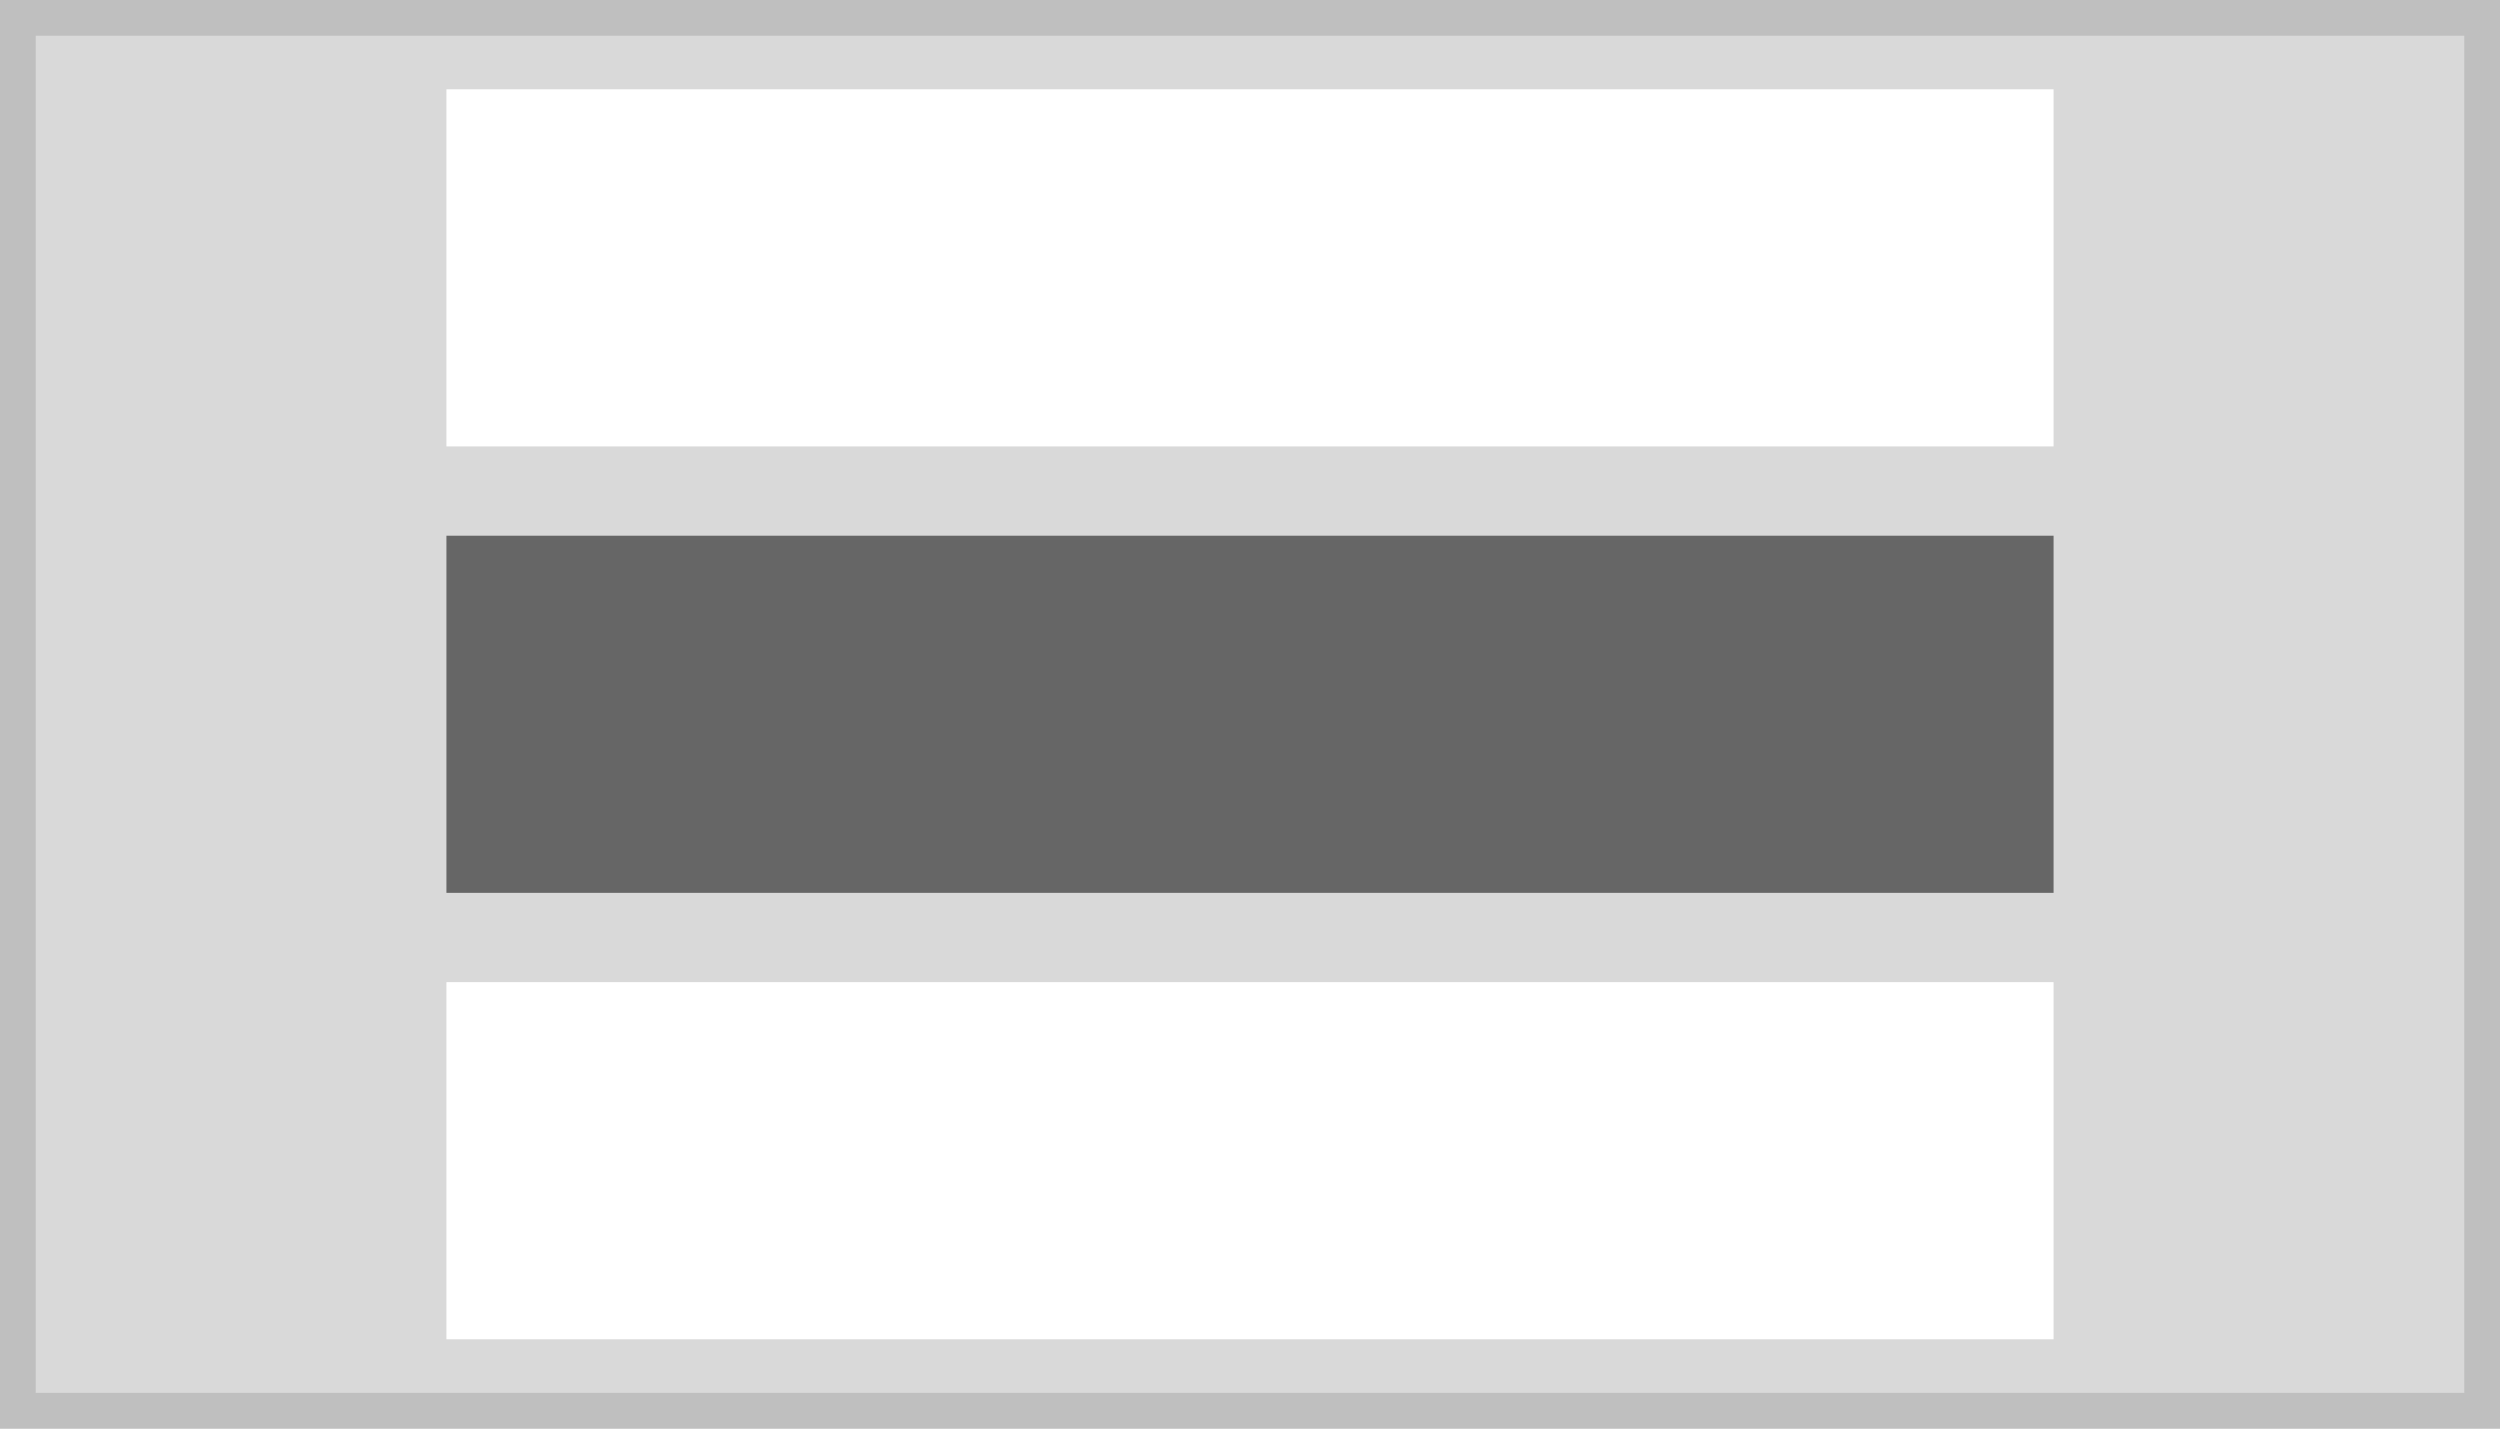
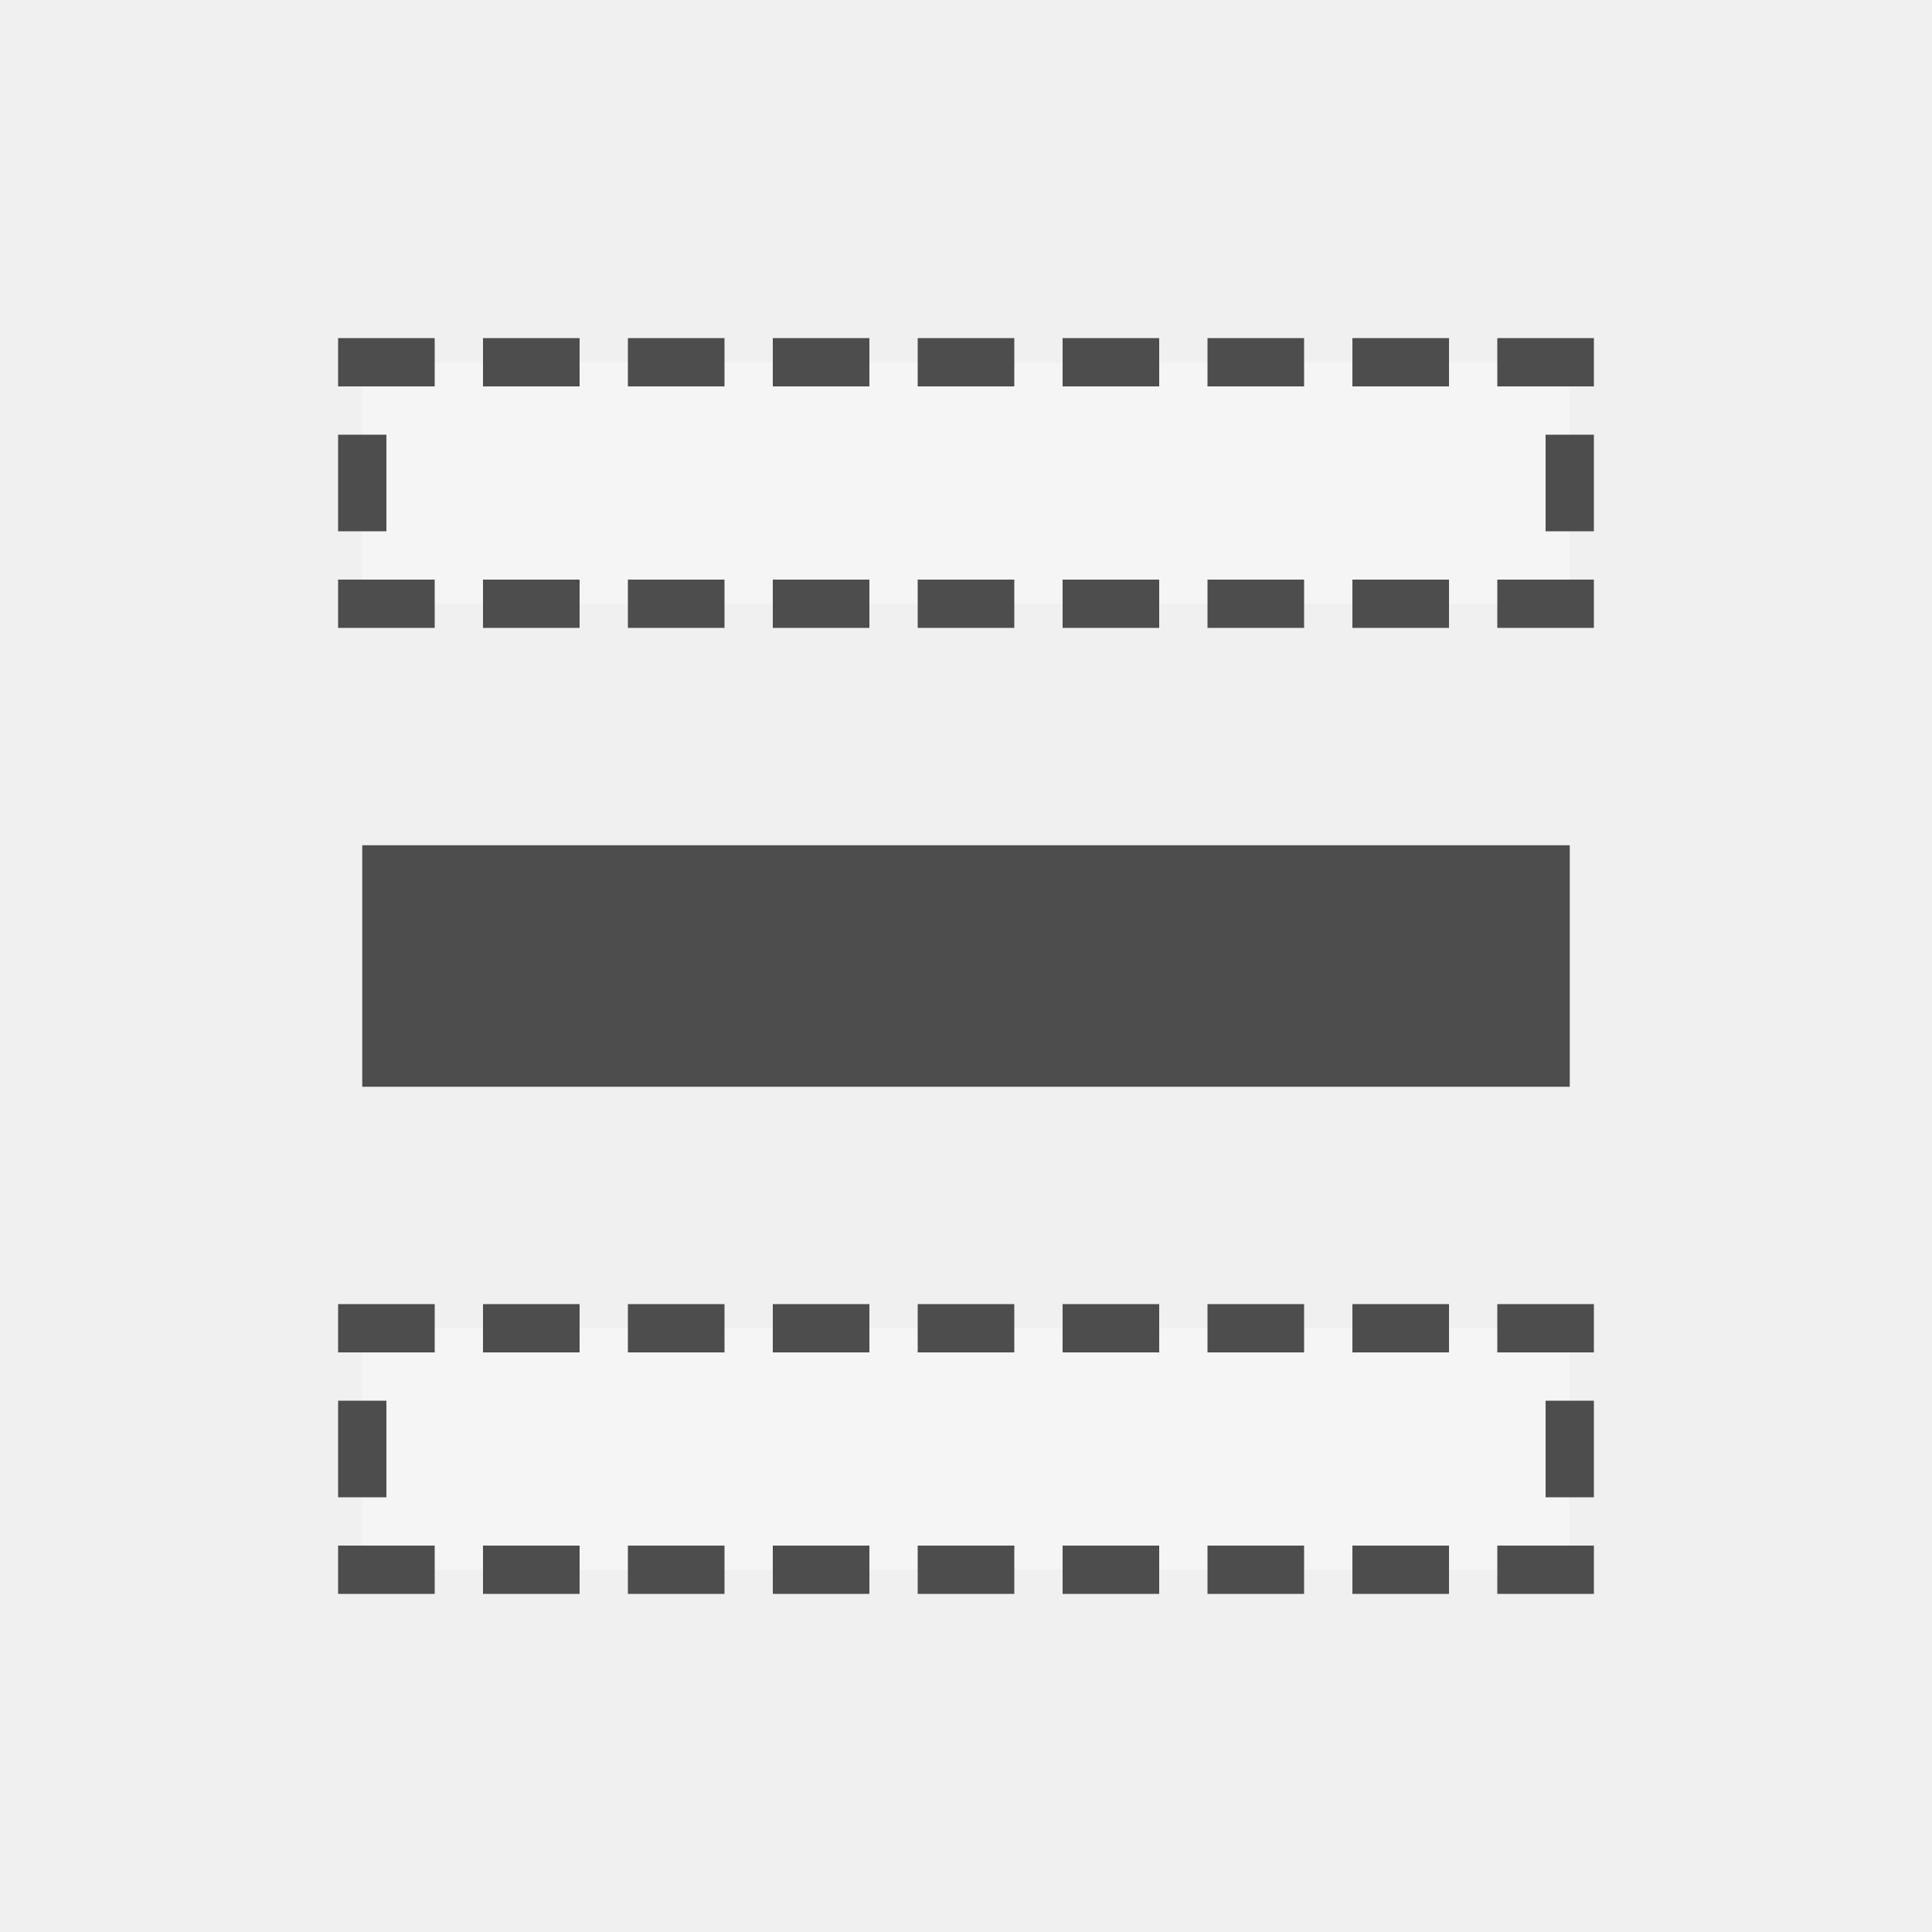
- <svg xmlns="http://www.w3.org/2000/svg" width="140" height="80" viewBox="0 0 140 80">
-   <g transform="translate(-1 -1)">
-     <g transform="translate(1 1)" fill="#d9d9d9" stroke="#bfbfbf" stroke-miterlimit="10" stroke-width="2">
-       <rect width="140" height="80" stroke="none" />
-       <rect x="1" y="1" width="138" height="78" fill="none" />
-     </g>
-     <rect width="90" height="20" transform="translate(26 31)" fill="#666" />
-     <rect width="90" height="20" transform="translate(26 56)" fill="#fff" />
-     <rect width="90" height="20" transform="translate(26 6)" fill="#fff" />
+ <svg xmlns="http://www.w3.org/2000/svg" width="80" height="80" viewBox="0 0 80 80">
+   <g transform="translate(-0.586 -1)">
+     <rect width="80" height="80" transform="translate(0.586 1)" fill="#f0f0f0" />
+     <rect width="50" height="10" transform="translate(15.586 36)" fill="#4d4d4d" />
+     <rect width="50" height="10" transform="translate(15.586 56)" fill="#f5f5f5" stroke="#4d4d4d" stroke-linecap="square" stroke-width="2" stroke-dasharray="2 4" />
+     <rect width="50" height="10" transform="translate(15.586 16)" fill="#f5f5f5" stroke="#4d4d4d" stroke-linecap="square" stroke-width="2" stroke-dasharray="2 4" />
  </g>
</svg>
